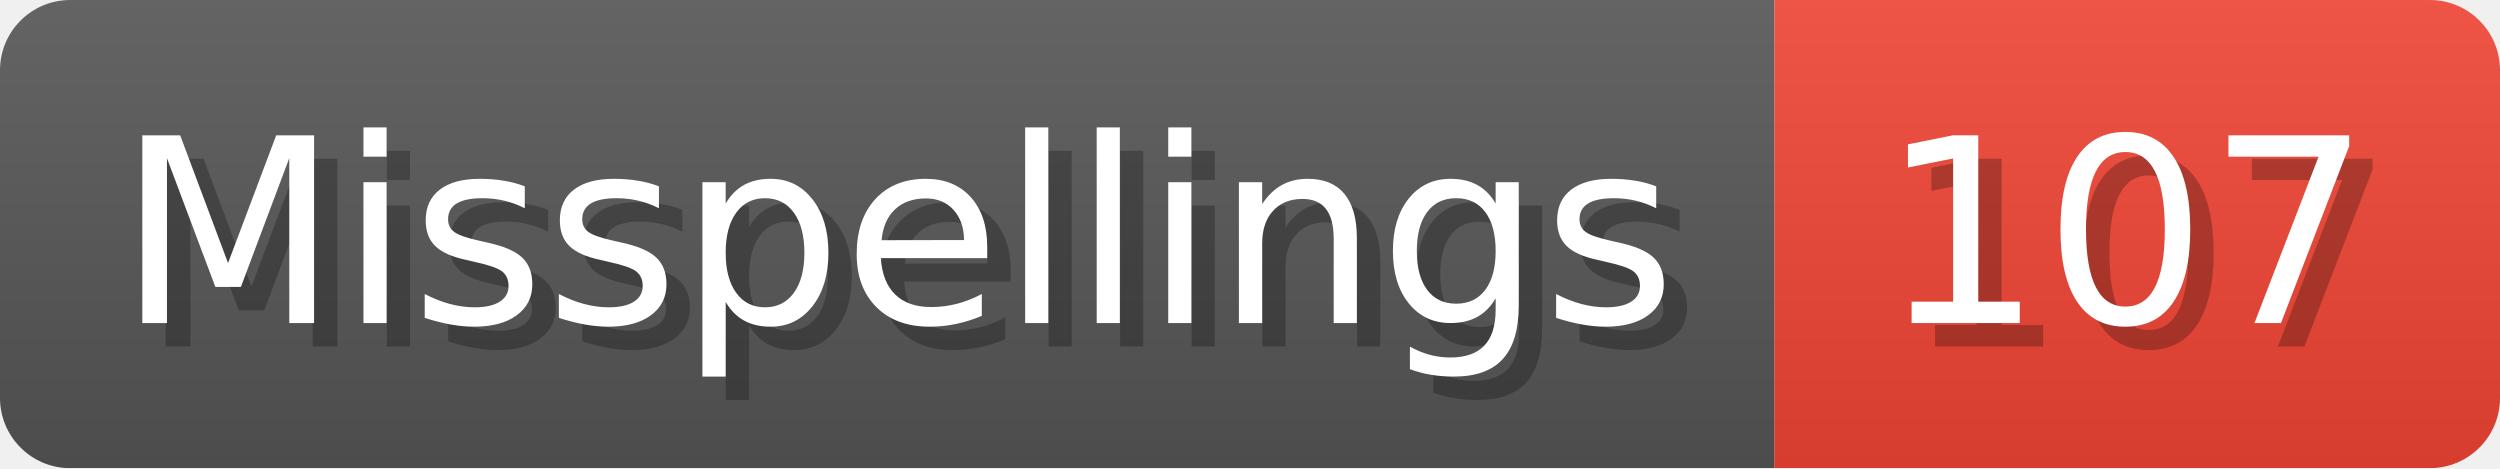
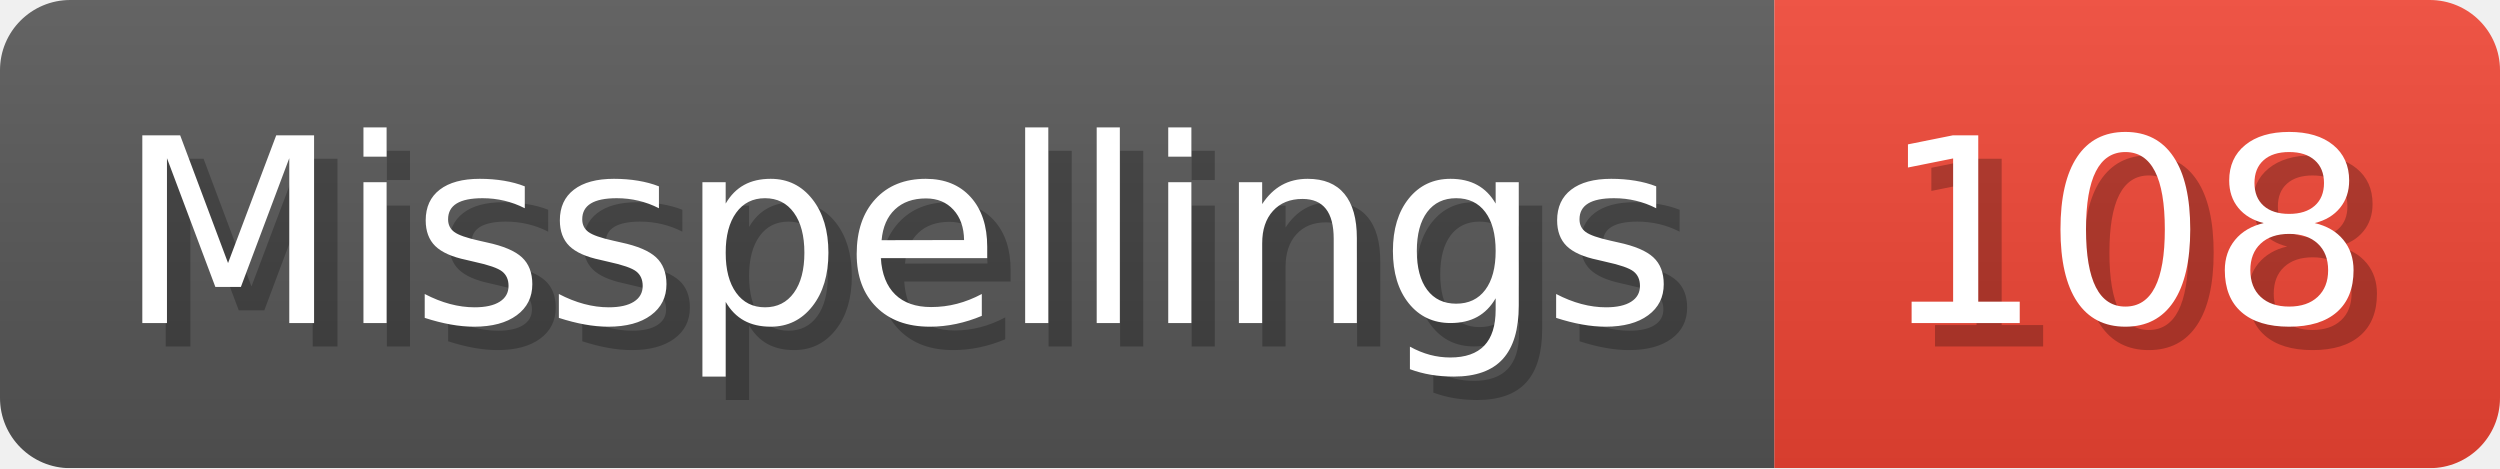
- <svg xmlns="http://www.w3.org/2000/svg" width="106.8" height="20" viewBox="0 0 1068 200" role="img" aria-label="Misspellings: 107">
+ <svg xmlns="http://www.w3.org/2000/svg" width="106.8" height="20" viewBox="0 0 1068 200" role="img" aria-label="Misspellings: 108">
  <linearGradient id="a" x2="0" y2="100%">
    <stop offset="0" stop-opacity=".1" stop-color="#EEE" />
    <stop offset="1" stop-opacity=".1" />
  </linearGradient>
  <mask id="m">
    <rect width="1068" height="200" rx="30" fill="#FFF" />
  </mask>
  <g mask="url(#m)">
    <rect width="758" height="200" fill="#555" />
    <rect width="310" height="200" fill="#E43" x="758" />
    <rect width="1068" height="200" fill="url(#a)" />
  </g>
  <g aria-hidden="true" fill="#fff" text-anchor="start" font-family="Verdana,DejaVu Sans,sans-serif" font-size="110">
    <text x="60" y="148" textLength="658" fill="#000" opacity="0.25">Misspellings</text>
    <text x="50" y="138" textLength="658">Misspellings</text>
-     <text x="813" y="148" textLength="210" fill="#000" opacity="0.25">107</text>
-     <text x="803" y="138" textLength="210">107</text>
+     <text x="813" y="148" textLength="210" fill="#000" opacity="0.25">108</text>
+     <text x="803" y="138" textLength="210">108</text>
  </g>
</svg>
